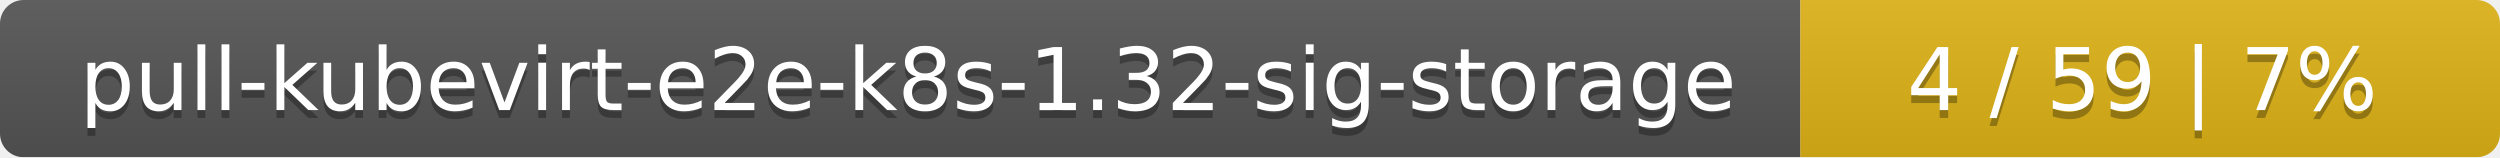
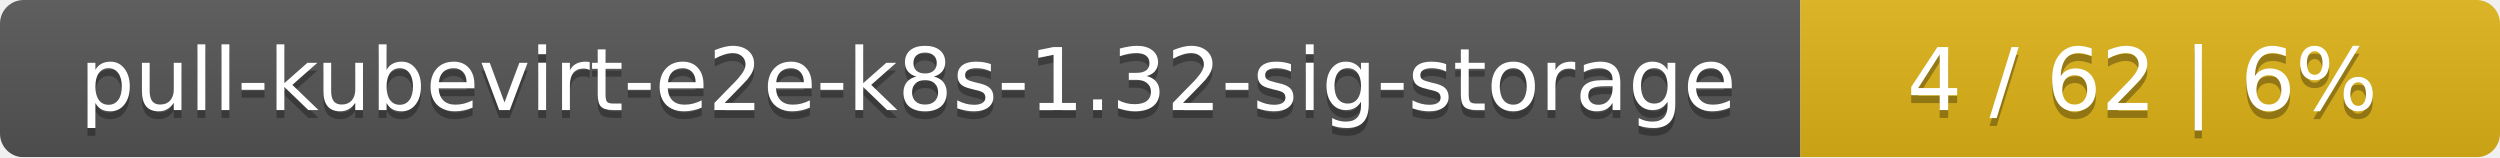
<svg xmlns="http://www.w3.org/2000/svg" width="318" height="20">
  <linearGradient id="smooth" x2="0" y2="100%">
    <stop offset="0" stop-color="#bbb" stop-opacity=".1" />
    <stop offset="1" stop-opacity=".1" />
  </linearGradient>
  <mask id="round">
    <rect width="318" height="20" rx="3" fill="#fff" />
  </mask>
  <g mask="url(#round)">
    <rect width="229" height="20" fill="#555" />
    <rect x="229" width="89" height="20" fill="#dfb317" />
    <rect width="318" height="20" fill="url(#smooth)" />
  </g>
  <g fill="#fff" text-anchor="middle" font-family="DejaVu Sans,Verdana,Geneva,sans-serif" font-size="11">
    <text x="115.5" y="15" fill="#010101" fill-opacity=".3">pull-kubevirt-e2e-k8s-1.32-sig-storage</text>
    <text x="115.5" y="14">pull-kubevirt-e2e-k8s-1.32-sig-storage</text>
-     <text x="272.5" y="15" fill="#010101" fill-opacity=".3">4 / 59    |    7%</text>
-     <text x="272.5" y="14">4 / 59    |    7%</text>
+     <text x="272.5" y="15" fill="#010101" fill-opacity=".3">4 / 62    |    6%</text>
+     <text x="272.5" y="14">4 / 62    |    6%</text>
  </g>
</svg>
